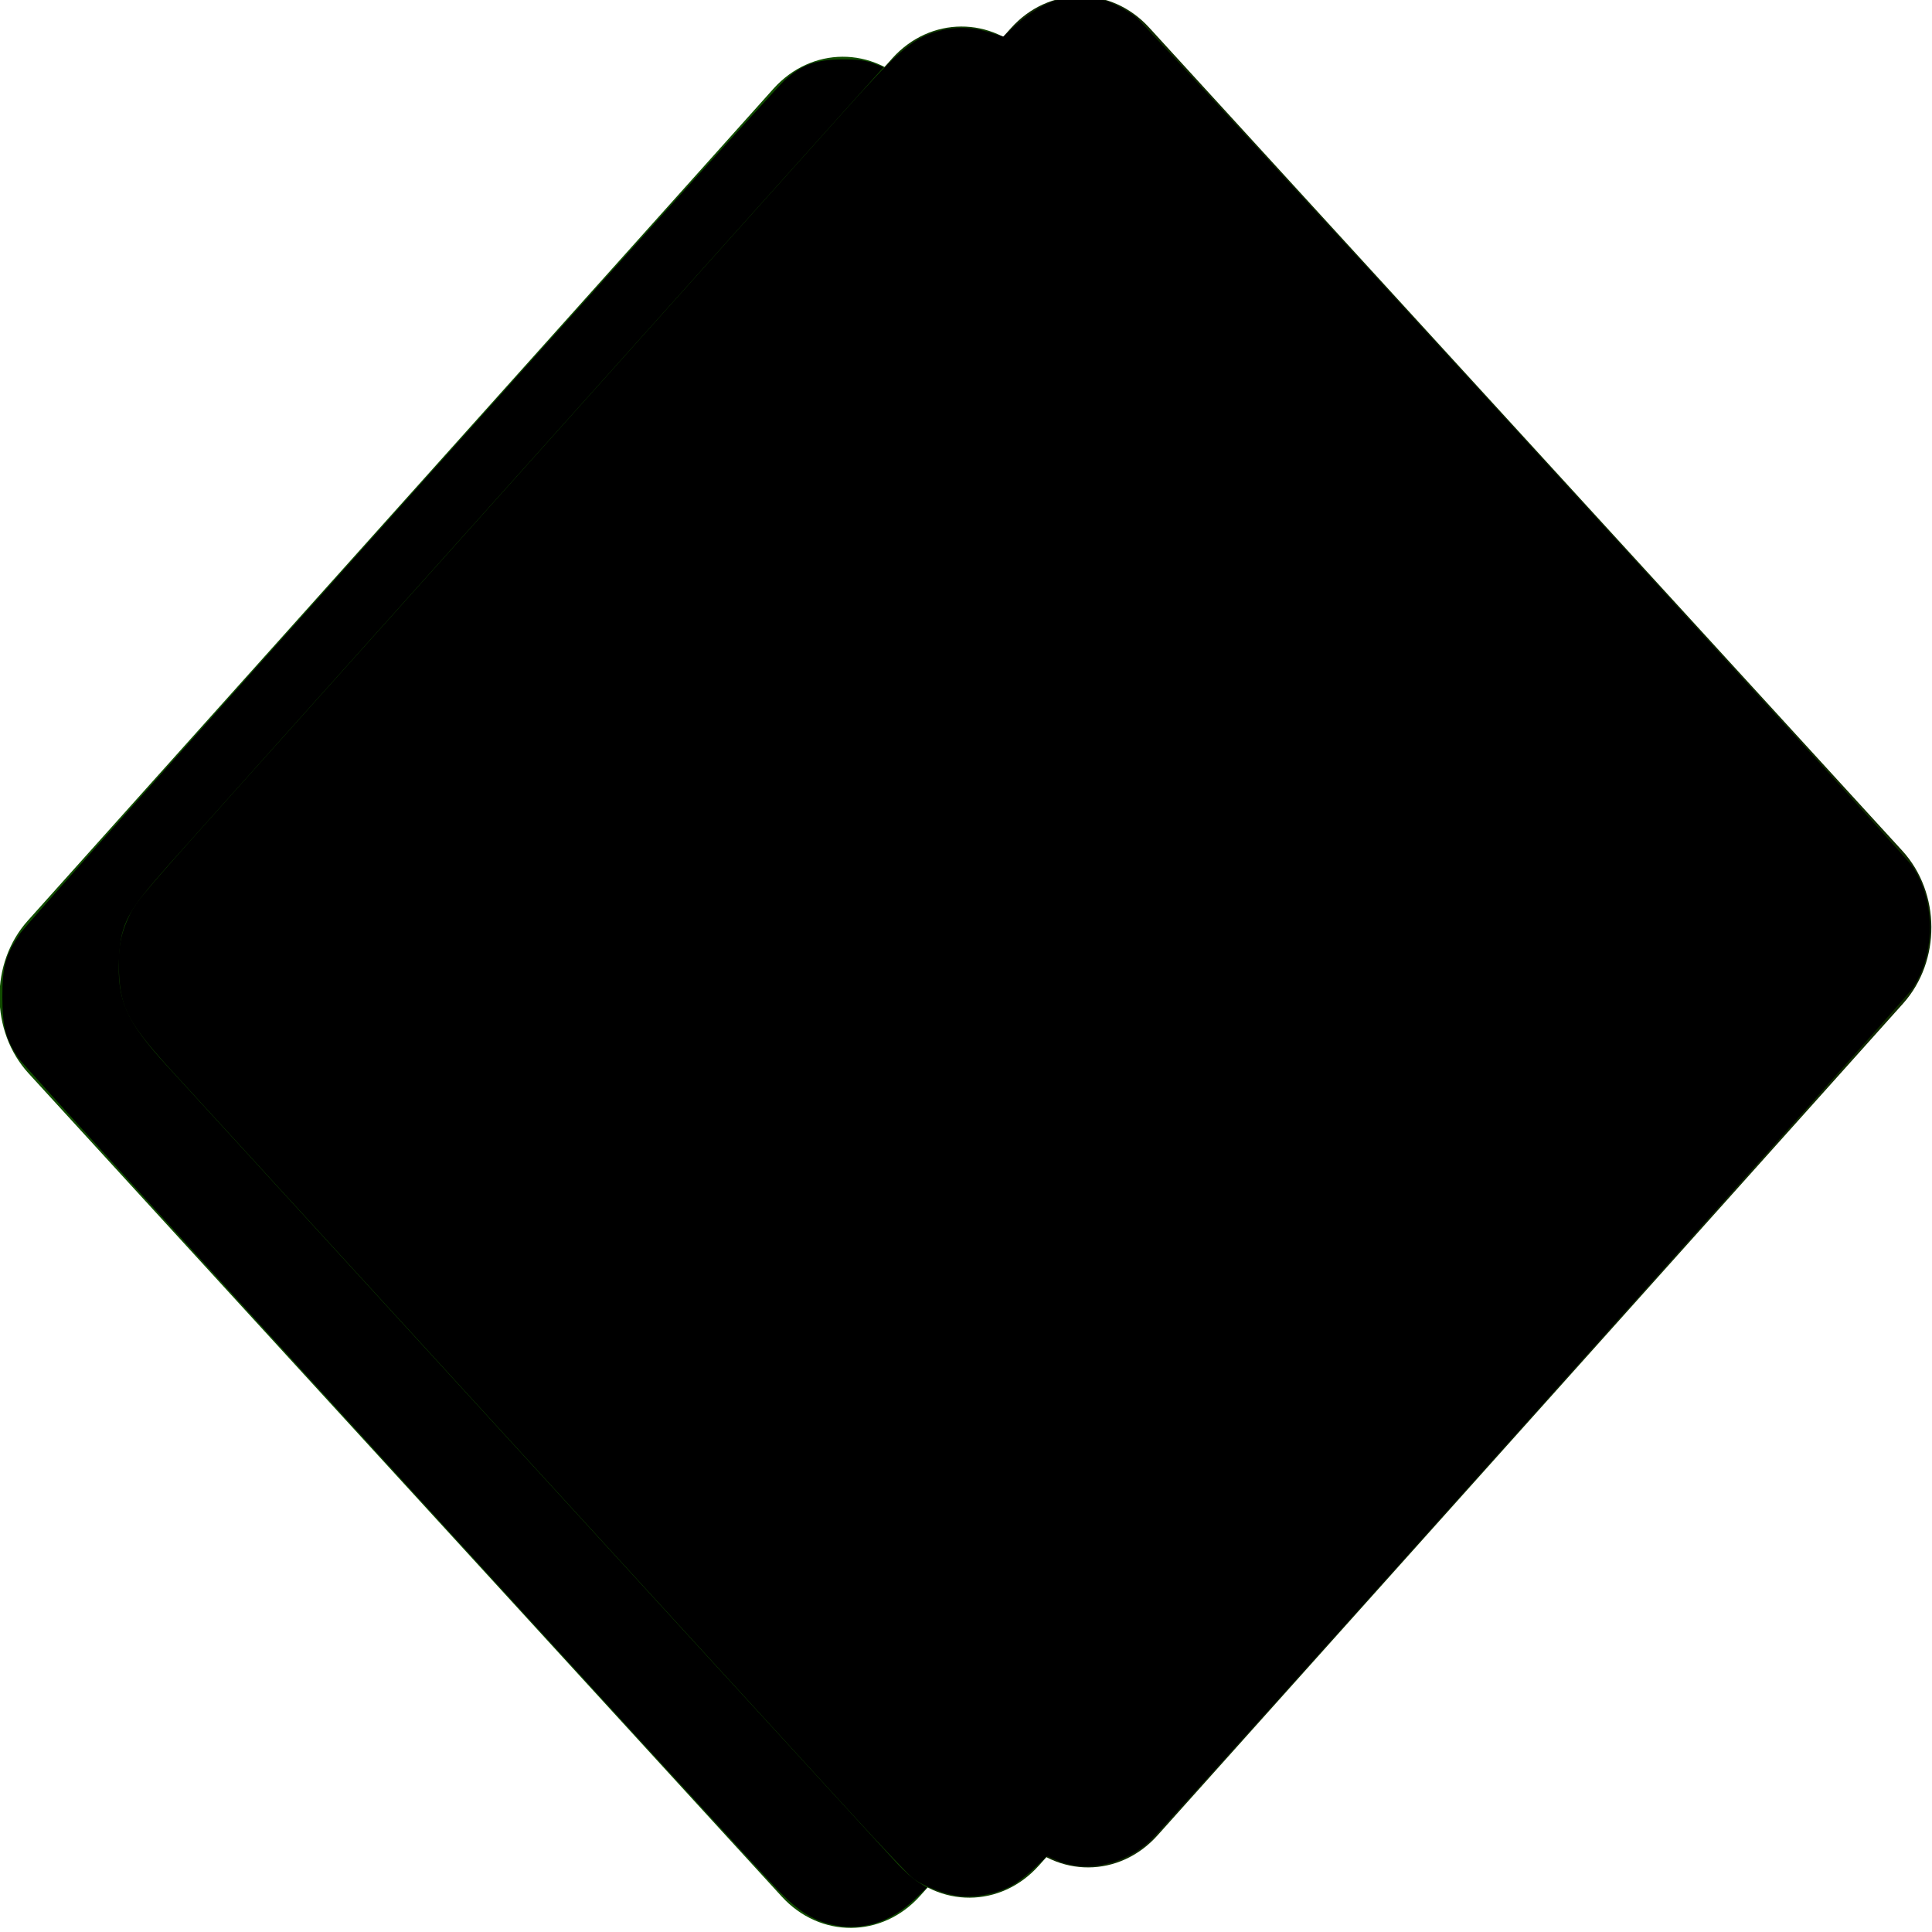
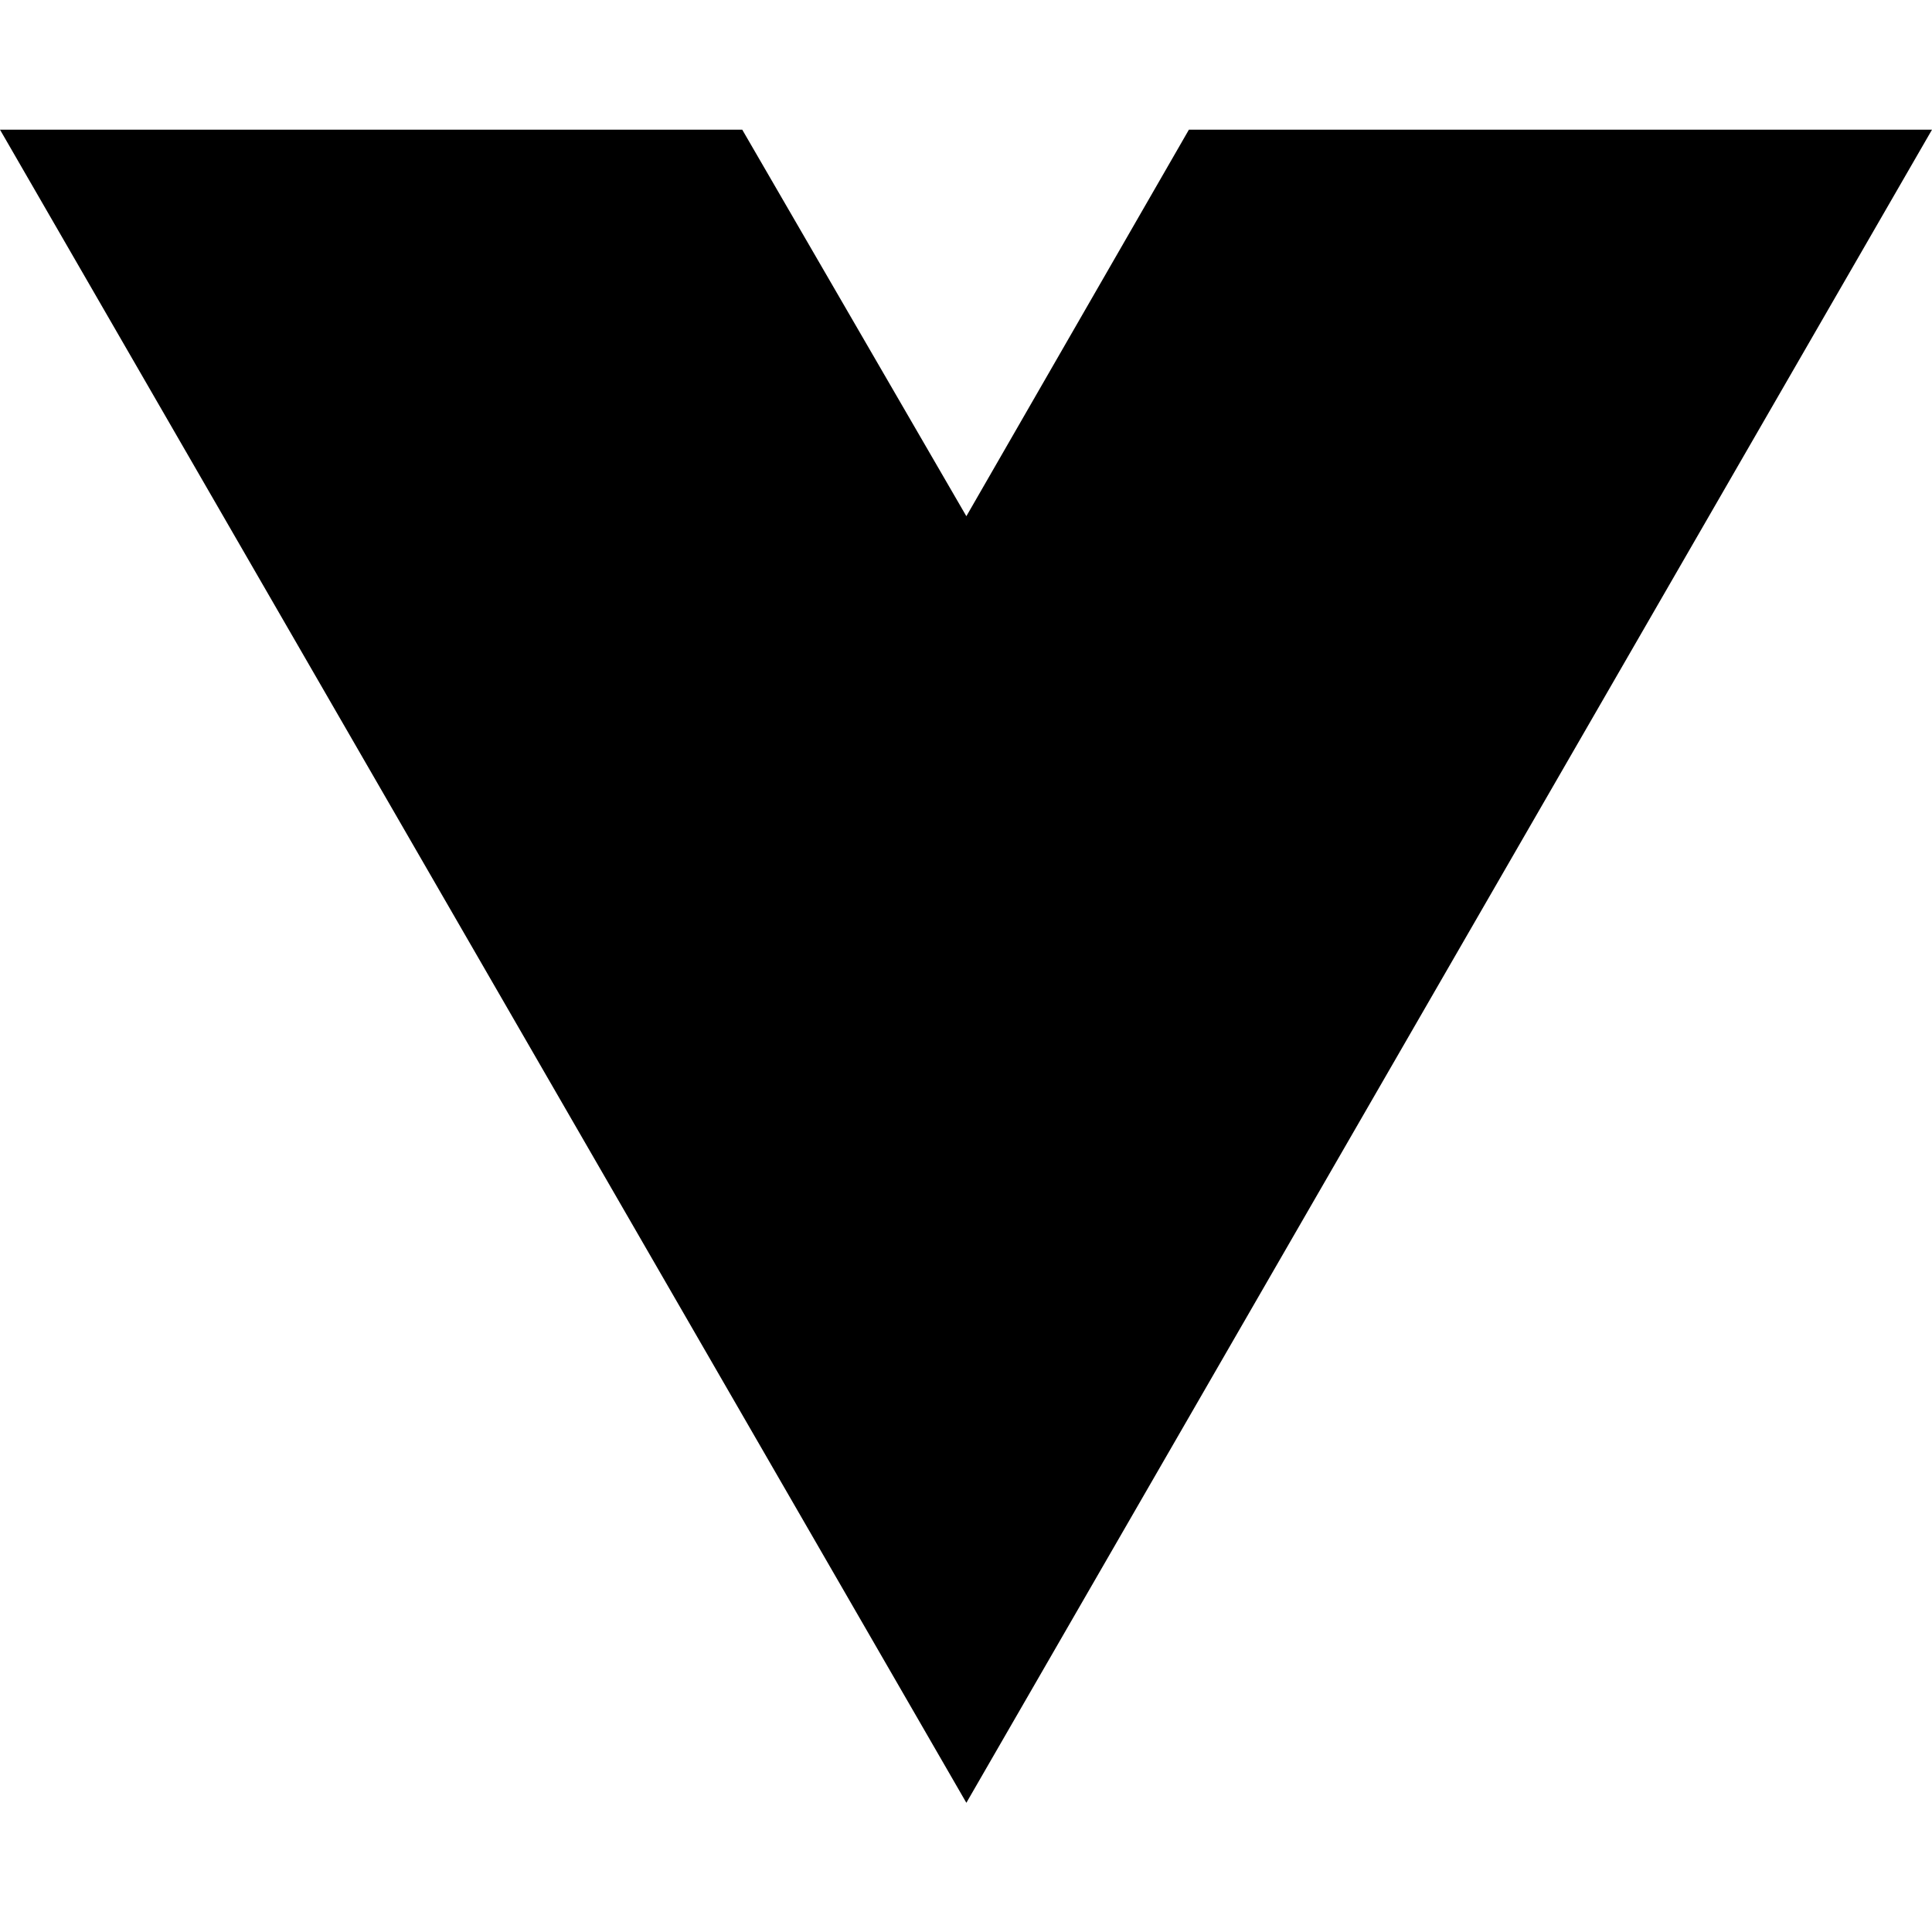
- <svg xmlns="http://www.w3.org/2000/svg" width="21mm" height="21mm" viewBox="0 0 21 21" version="1.1" id="svg3812">
-   <defs id="defs3806" />
-   <g id="layer1" transform="translate(0,-276)">
-     <rect style="opacity:1;fill:#114c00;fill-opacity:1;stroke-width:0.052" id="rect845-9-1" width="14.383" height="14.368" x="-194.909" y="192.058" ry="1.12" transform="matrix(0.6674382,-0.7446651,0.6750272,0.7377929,0,0)" />
-     <rect style="opacity:1;fill:#113c00;fill-opacity:1;stroke-width:0.052" id="rect845-9" width="14.383" height="14.368" x="-193.73" y="192.803" ry="1.12" transform="matrix(0.6674382,-0.7446651,0.6750272,0.7377929,0,0)" />
-     <rect style="opacity:1;fill:#112b00;fill-opacity:1;stroke-width:0.052" id="rect845" width="14.383" height="14.368" x="-192.55" y="193.548" ry="1.12" transform="matrix(0.6674382,-0.7446651,0.6750272,0.7377929,0,0)" />
-     <path style="fill:#000000;stroke-width:0.089" d="m 39.057,77.833 c -0.503,-0.119 -1.224,-0.423 -1.524,-0.643 -0.151,-0.11 -1.323,-1.346 -2.605,-2.745 -3.713,-4.053 -5.917,-6.46 -8.541,-9.33 -1.347,-1.473 -3.075,-3.362 -3.84,-4.196 -0.765,-0.835 -2.493,-2.723 -3.839,-4.196 -1.346,-1.473 -3.074,-3.362 -3.839,-4.196 -0.765,-0.835 -2.494,-2.723 -3.84,-4.196 C 9.682,46.855 7.996,45.014 7.283,44.238 5.288,42.068 4.961,41.485 4.89,39.969 c -0.047,-1.003 0.059,-1.587 0.43,-2.365 0.276,-0.578 0.564,-0.916 5.226,-6.111 3.271,-3.646 8.905,-9.932 15.524,-17.323 1.471,-1.642 3.188,-3.558 3.817,-4.258 1.729,-1.925 3.291,-3.666 4.664,-5.201 2.292,-2.561 2.901,-3.095 3.869,-3.394 0.736,-0.227 1.454,-0.225 2.203,0.006 l 0.595,0.184 0.551,-0.51 c 0.303,-0.281 0.813,-0.635 1.134,-0.786 0.53,-0.251 0.662,-0.276 1.475,-0.275 0.785,4.2053e-4 0.956,0.03 1.414,0.244 0.287,0.134 0.677,0.367 0.867,0.517 C 47.16,1.095 78.154,34.99 78.552,35.576 c 0.972,1.433 0.972,3.624 0,5.057 -0.314,0.463 -30.429,34.133 -31.249,34.939 -1.045,1.026 -2.687,1.385 -3.895,0.851 l -0.395,-0.175 -0.491,0.472 c -0.27,0.26 -0.666,0.575 -0.881,0.7 -0.737,0.432 -1.79,0.6 -2.585,0.411 z" id="path3903" transform="matrix(0.2645833,0,0,0.2645833,0,276)" />
-     <path style="fill:#000000;stroke-width:0.089" d="M 34.11,79.053 C 33.401,78.88 32.786,78.491 32.067,77.758 30.722,76.389 1.011,43.852 0.758,43.472 0.229,42.677 0.101,42.187 0.097,40.962 0.094,39.7 0.226,39.23 0.836,38.336 1.237,37.746 31.527,3.946 32.226,3.307 c 0.706,-0.645 1.299,-0.862 2.375,-0.867 0.617,-0.003 0.964,0.04 1.273,0.159 l 0.425,0.164 -0.425,0.47 C 34.59,4.653 7.629,34.737 6.897,35.566 c -1.679,1.9 -1.928,2.369 -2.006,3.765 -0.098,1.741 0.297,2.637 1.958,4.444 0.316,0.344 4.911,5.366 10.21,11.161 7.696,8.415 16.018,17.503 19.818,21.643 0.246,0.268 0.616,0.594 0.824,0.727 l 0.378,0.24 -0.516,0.492 c -1.013,0.966 -2.21,1.318 -3.454,1.016 z" id="path3905" transform="matrix(0.2645833,0,0,0.2645833,0,276)" />
-     <path style="fill:#000000;stroke-width:0.004" d="" id="path3907" transform="matrix(0.2645833,0,0,0.2645833,0,276)" />
-   </g>
+ <svg xmlns="http://www.w3.org/2000/svg" width="16" height="16" viewBox="0 0 16 16" fill="none">
+   <path d="M8.003 14.93L0 1.074H6.147L8.003 4.275L9.846 1.074H16L8.003 14.93Z" fill="black" />
</svg>
